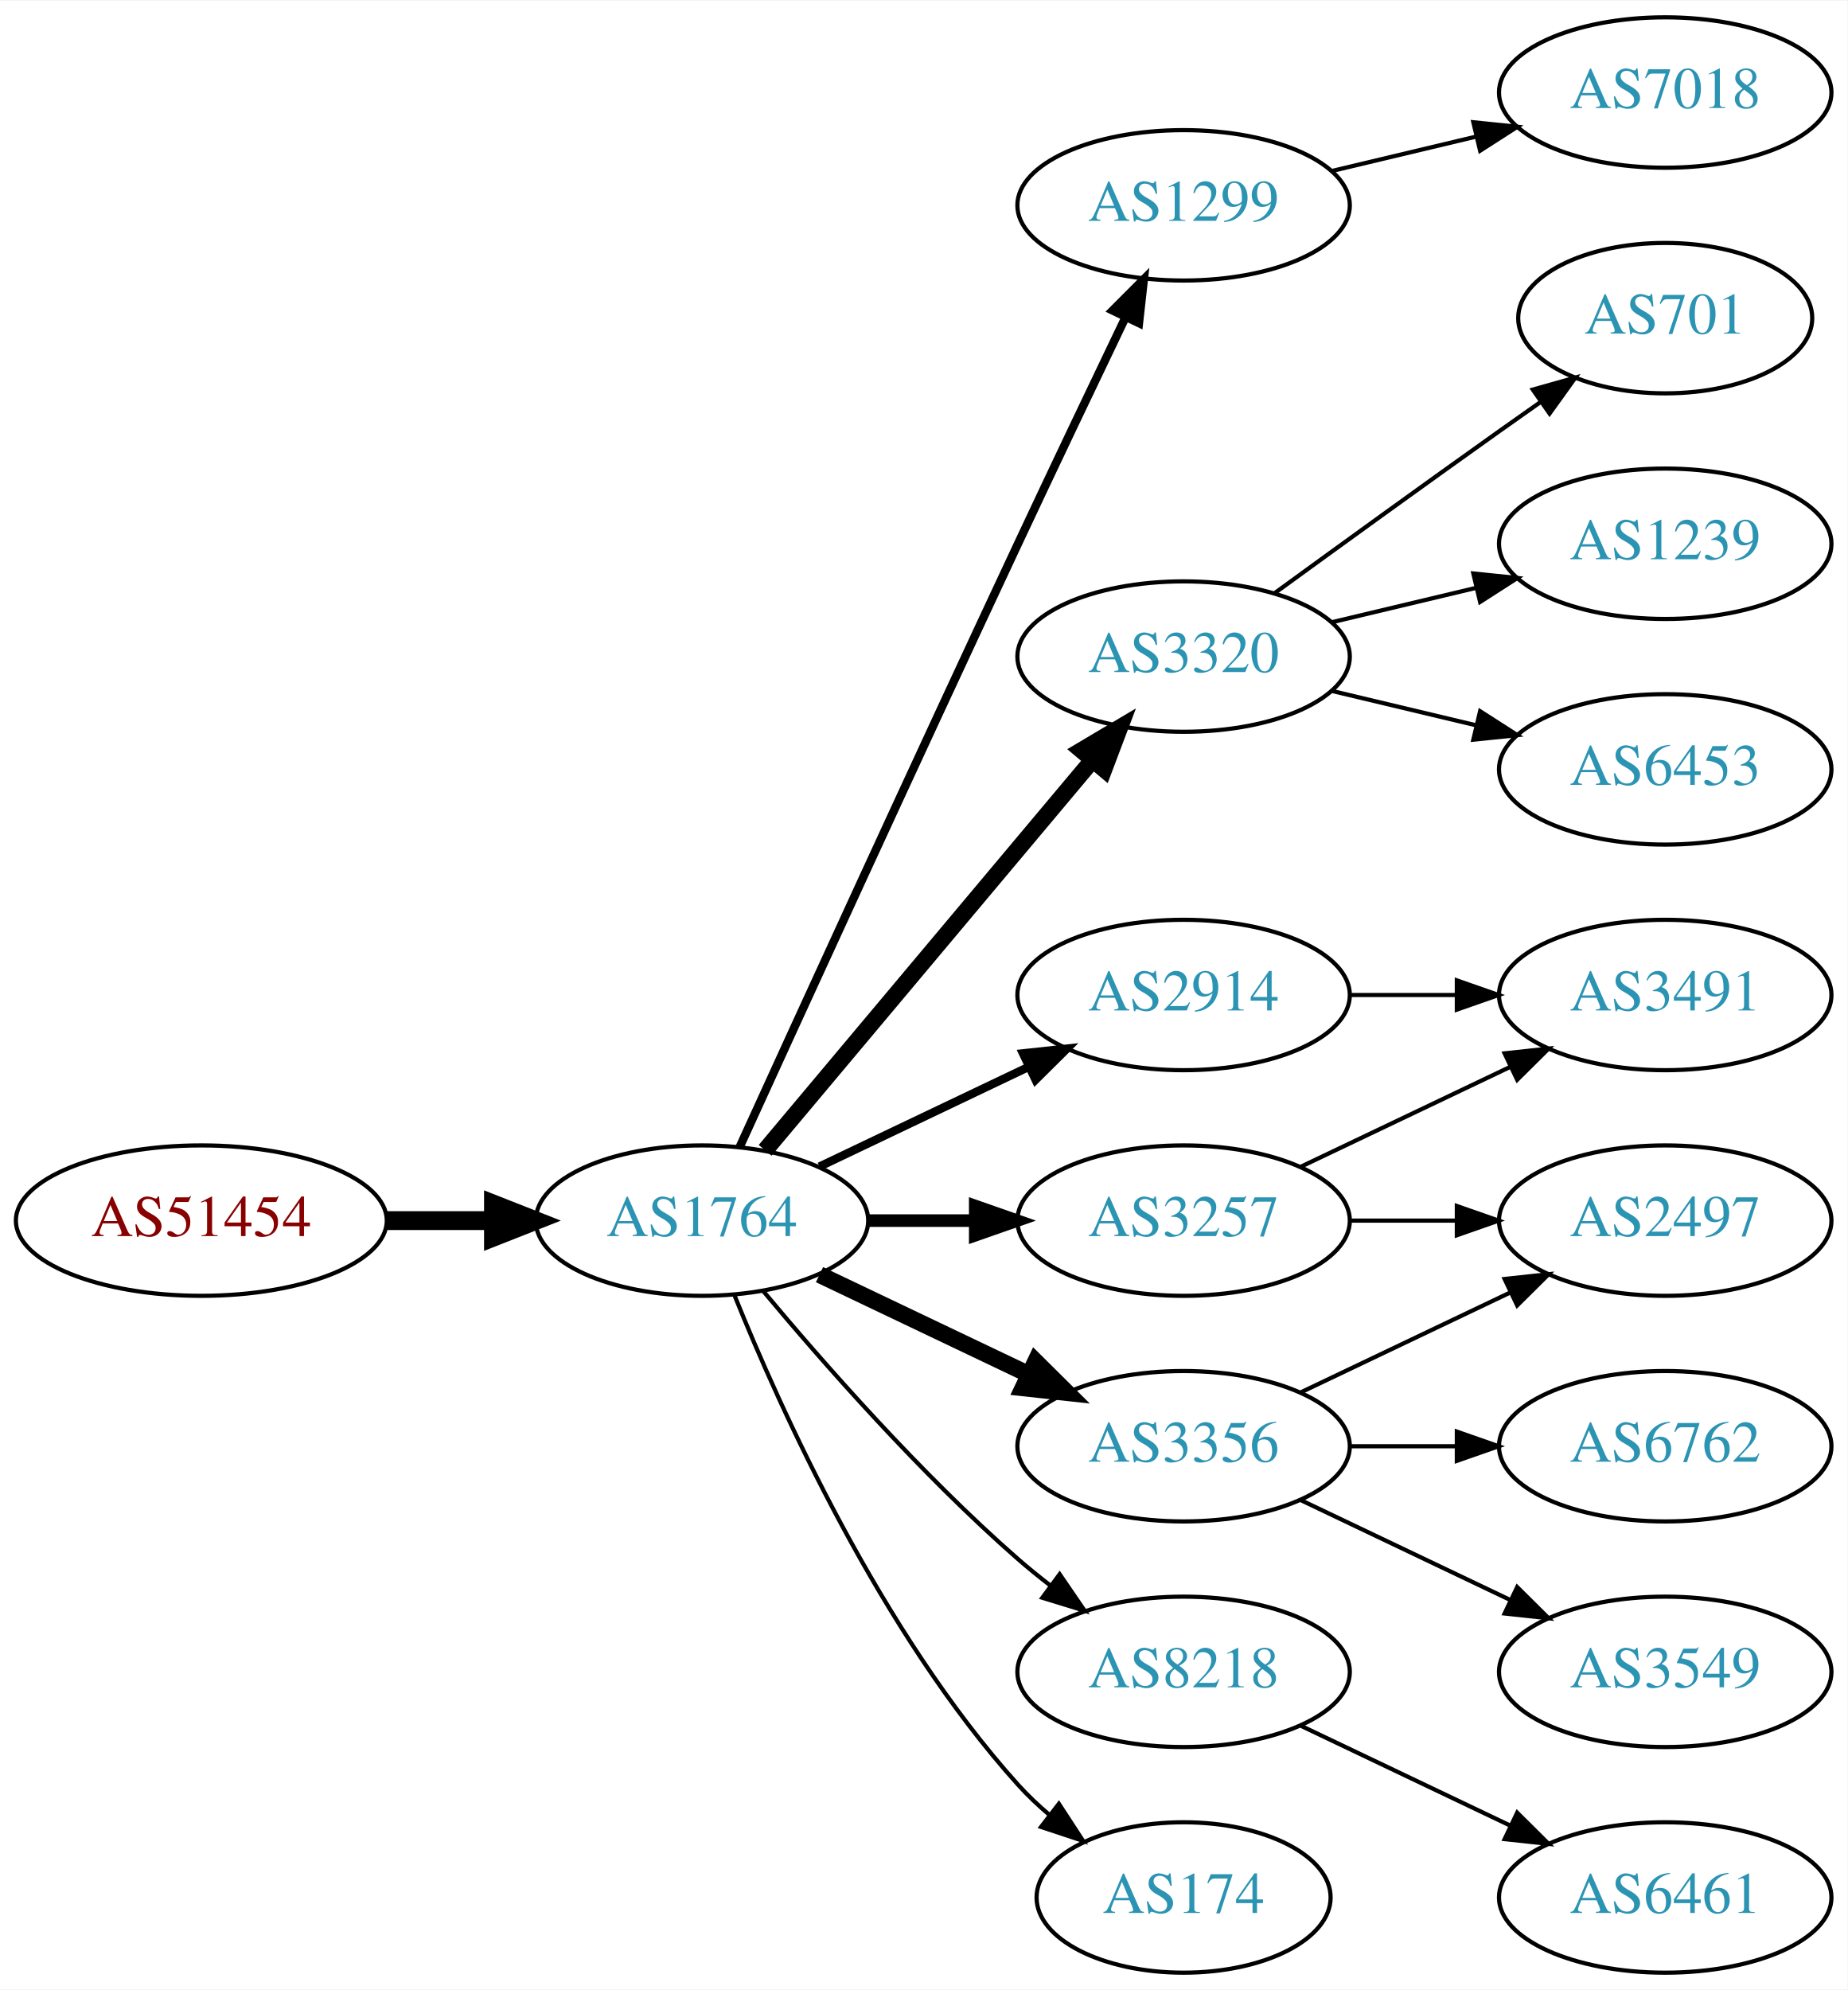
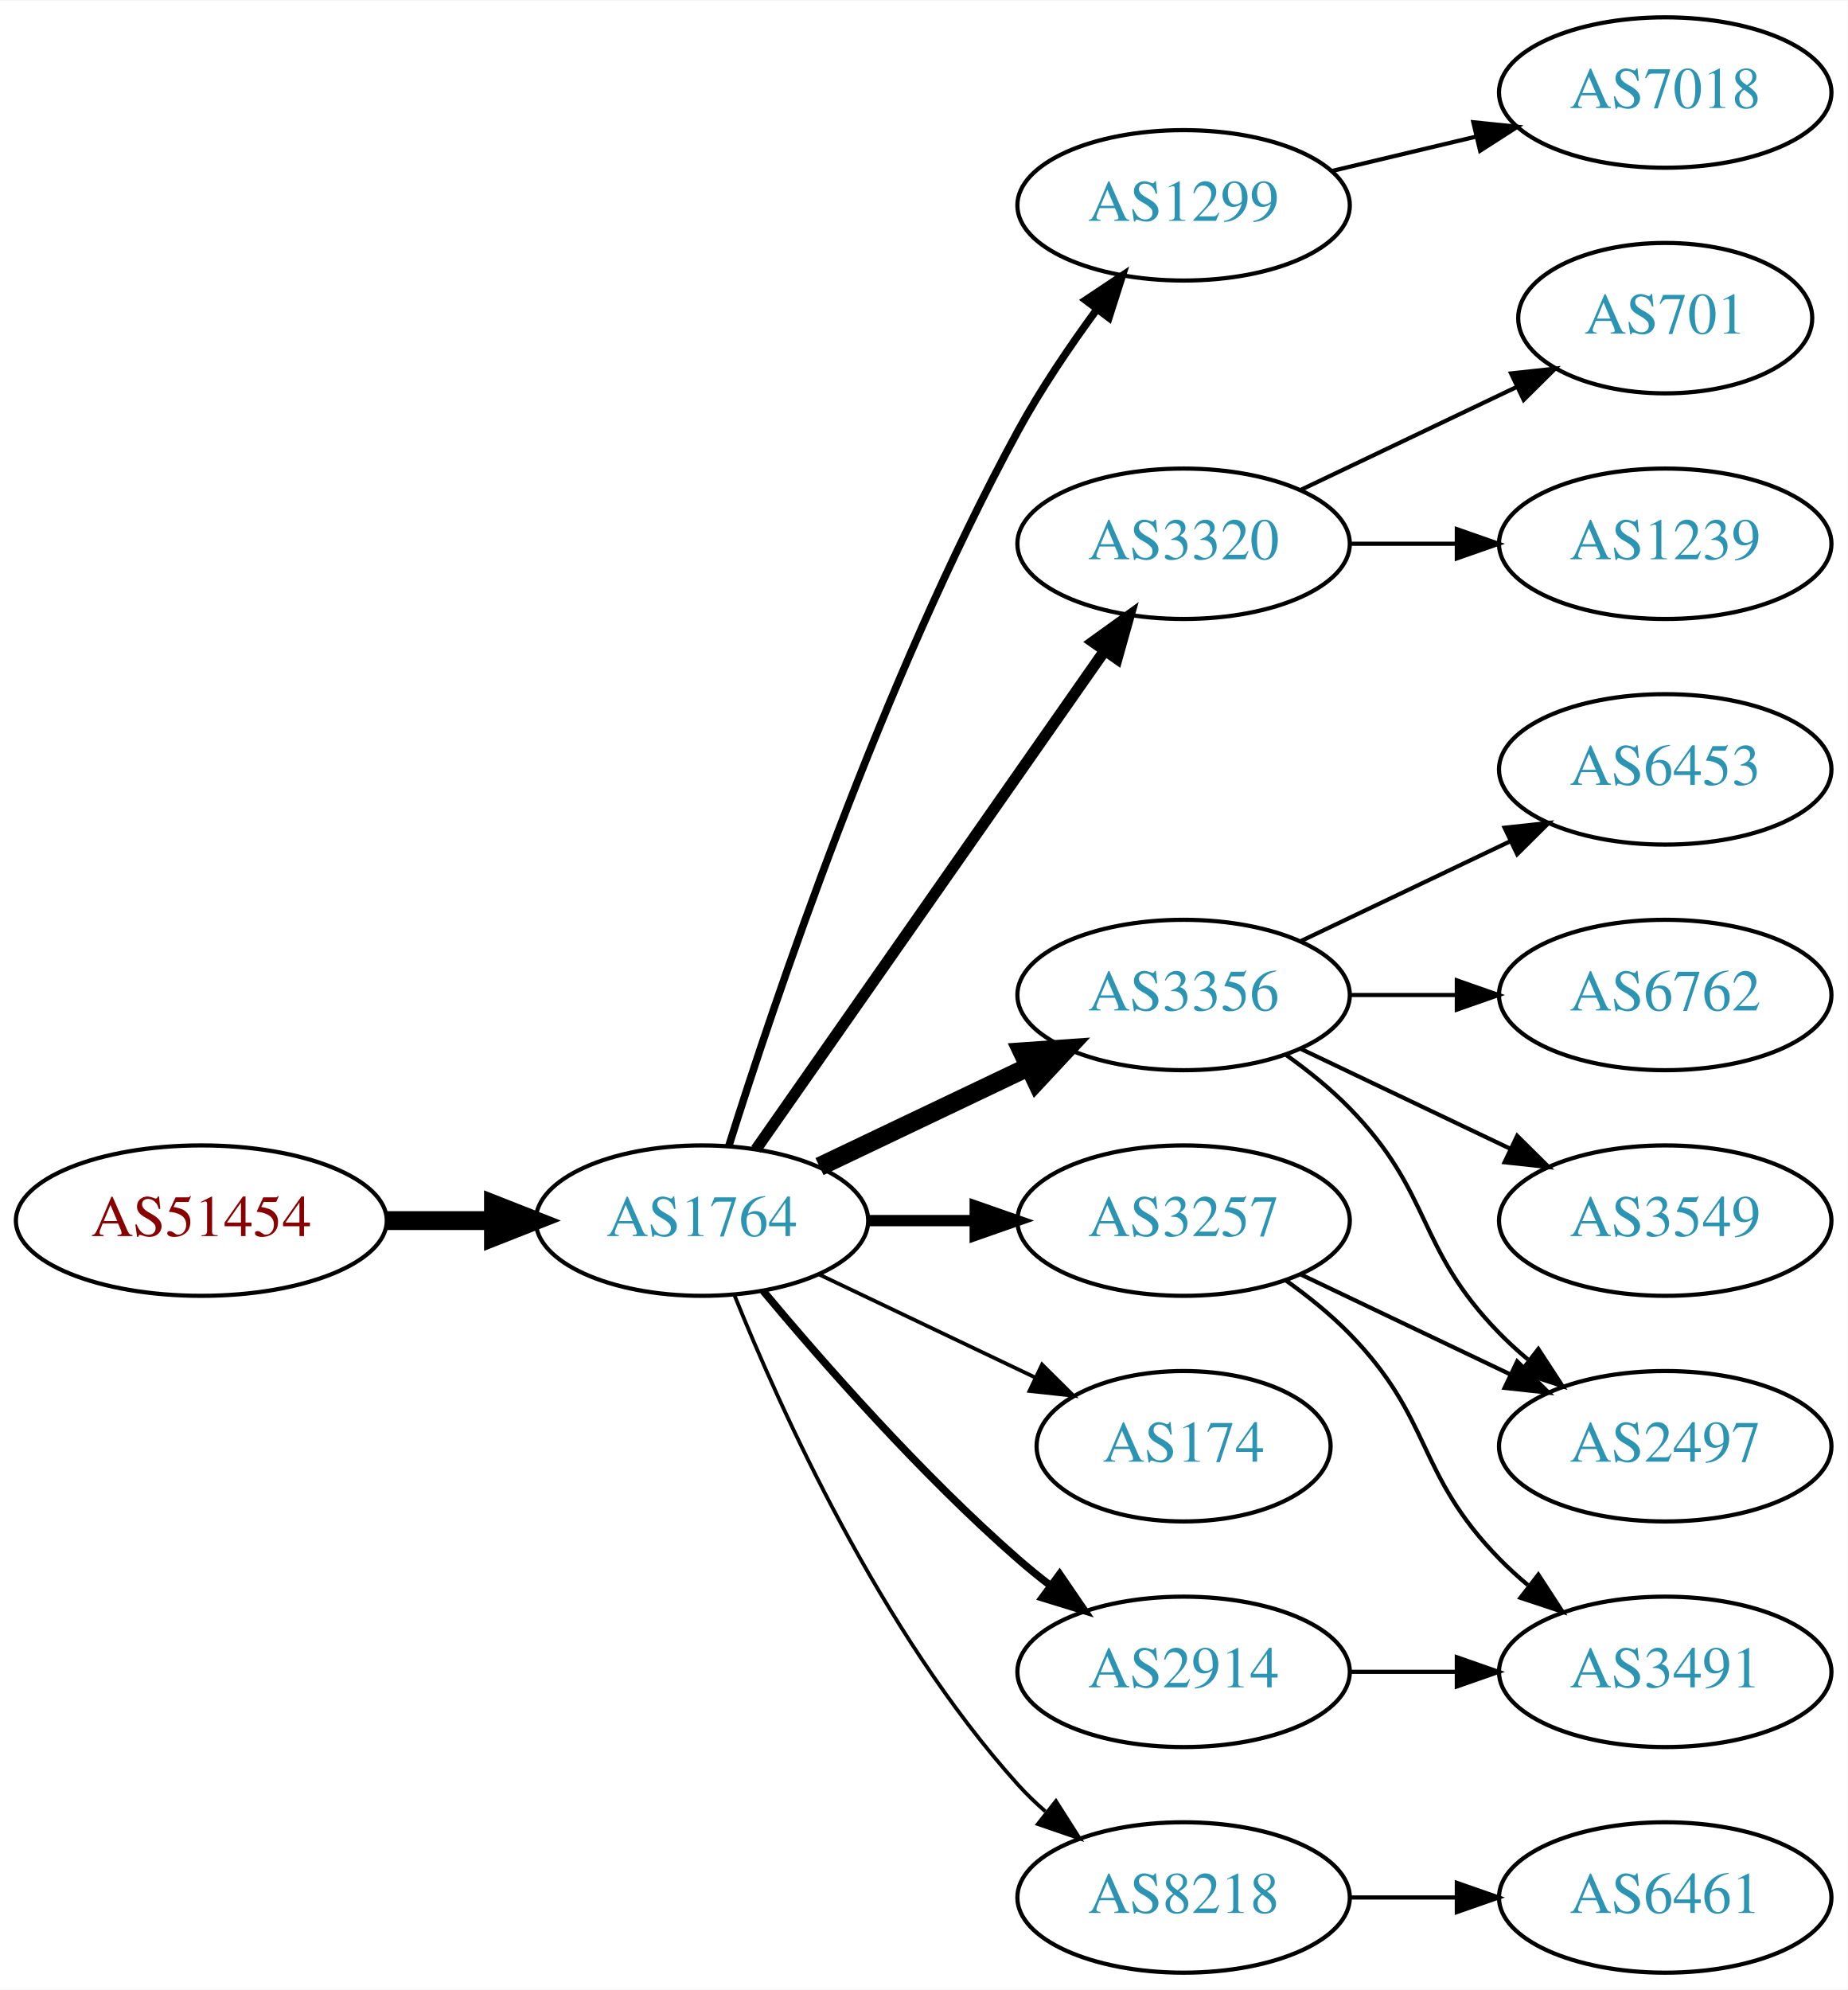
<svg xmlns="http://www.w3.org/2000/svg" xmlns:xlink="http://www.w3.org/1999/xlink" width="442pt" height="476pt" viewBox="0.00 0.00 442.27 476.00">
  <g id="graph0" class="graph" transform="scale(1 1) rotate(0) translate(4 472)">
    <polygon fill="white" stroke="none" points="-4,4 -4,-472 438.271,-472 438.271,4 -4,4" />
    <g id="node1" class="node">
      <g id="a_node1">
        <a xlink:href="/asn/51454" xlink:title="AS51454 ~ CRIF GmbH [AT]">
          <ellipse fill="#ffffff" stroke="black" cx="44.196" cy="-180" rx="44.393" ry="18" />
          <text text-anchor="middle" x="44.196" y="-176.3" font-family="Times,serif" font-size="14.00" fill="#880000">AS51454</text>
        </a>
      </g>
    </g>
    <g id="node2" class="node">
      <g id="a_node2">
        <a xlink:href="/asn/1764" xlink:title="AS1764 ~ NEXTLAYER-AS [AT]">
          <ellipse fill="#ffffff" stroke="black" cx="164.039" cy="-180" rx="39.794" ry="18" />
          <text text-anchor="middle" x="164.039" y="-176.3" font-family="Times,serif" font-size="14.00" fill="#2c94b3">AS1764</text>
        </a>
      </g>
    </g>
    <g id="edge1" class="edge">
      <path fill="none" stroke="black" stroke-width="4.5" d="M88.407,-180C96.72,-180 105.482,-180 113.965,-180" />
      <polygon fill="black" stroke="black" stroke-width="4.5" points="114.123,-183.938 124.123,-180 114.123,-176.063 114.123,-183.938" />
    </g>
    <g id="node3" class="node">
      <g id="a_node3">
        <a xlink:href="/asn/1299" xlink:title="AS1299 ~ Telia Carrier [EU]">
          <ellipse fill="#ffffff" stroke="black" cx="279.332" cy="-423" rx="39.794" ry="18" />
          <text text-anchor="middle" x="279.332" y="-419.3" font-family="Times,serif" font-size="14.00" fill="#2c94b3">AS1299</text>
        </a>
      </g>
    </g>
    <g id="edge2" class="edge">
-       <path fill="none" stroke="black" stroke-width="2" d="M173.026,-197.536C186.602,-227.296 215.099,-289.57 239.685,-342 248.176,-360.108 257.868,-380.421 265.422,-396.175" />
-       <polygon fill="black" stroke="black" stroke-width="2" points="262.337,-397.835 269.82,-405.335 268.647,-394.805 262.337,-397.835" />
+       <path fill="none" stroke="black" stroke-width="1.8" d="M170.46,-197.841C181.231,-232.146 207.122,-309.203 239.685,-369 245.117,-378.974 252.091,-389.269 258.617,-398.16" />
+       <polygon fill="black" stroke="black" stroke-width="1.8" points="255.858,-400.316 264.67,-406.198 261.45,-396.105 255.858,-400.316" />
    </g>
    <g id="node4" class="node">
      <g id="a_node4">
-         <a xlink:href="/asn/3320" xlink:title="AS3320 ~ DTAG [DE]">
-           <ellipse fill="#ffffff" stroke="black" cx="279.332" cy="-315" rx="39.794" ry="18" />
-           <text text-anchor="middle" x="279.332" y="-311.3" font-family="Times,serif" font-size="14.00" fill="#2c94b3">AS3320</text>
+         <a xlink:href="/asn/2914" xlink:title="AS2914 ~ NTT America, Inc. [US]">
+           <ellipse fill="#ffffff" stroke="black" cx="279.332" cy="-72" rx="39.794" ry="18" />
+           <text text-anchor="middle" x="279.332" y="-68.3" font-family="Times,serif" font-size="14.00" fill="#2c94b3">AS2914</text>
        </a>
      </g>
    </g>
    <g id="edge3" class="edge">
-       <path fill="none" stroke="black" stroke-width="4" d="M179.158,-196.825C198.833,-220.269 234.637,-262.934 257.415,-290.076" />
-       <polygon fill="black" stroke="black" stroke-width="4" points="254.925,-292.553 264.034,-297.963 260.287,-288.053 254.925,-292.553" />
+       <path fill="none" stroke="black" stroke-width="1.8" d="M178.669,-163.183C192.951,-146.071 216.498,-119.255 239.685,-99 242.151,-96.846 244.789,-94.706 247.487,-92.628" />
+       <polygon fill="black" stroke="black" stroke-width="1.8" points="249.66,-95.375 255.641,-86.63 245.512,-89.736 249.66,-95.375" />
    </g>
    <g id="node5" class="node">
      <g id="a_node5">
+         <a xlink:href="/asn/3320" xlink:title="AS3320 ~ DTAG [DE]">
+           <ellipse fill="#ffffff" stroke="black" cx="279.332" cy="-342" rx="39.794" ry="18" />
+           <text text-anchor="middle" x="279.332" y="-338.3" font-family="Times,serif" font-size="14.00" fill="#2c94b3">AS3320</text>
+         </a>
+       </g>
+     </g>
+     <g id="edge4" class="edge">
+       <path fill="none" stroke="black" stroke-width="2.7" d="M176.949,-197.031C196.871,-225.517 237.06,-282.985 260.41,-316.374" />
+       <polygon fill="black" stroke="black" stroke-width="2.7" points="257.641,-318.521 266.24,-324.71 263.377,-314.509 257.641,-318.521" />
+     </g>
+     <g id="node6" class="node">
+       <g id="a_node6">
+         <a xlink:href="/asn/3356" xlink:title="AS3356 ~ Level 3 Parent, LLC [US]">
+           <ellipse fill="#ffffff" stroke="black" cx="279.332" cy="-234" rx="39.794" ry="18" />
+           <text text-anchor="middle" x="279.332" y="-230.3" font-family="Times,serif" font-size="14.00" fill="#2c94b3">AS3356</text>
+         </a>
+       </g>
+     </g>
+     <g id="edge5" class="edge">
+       <path fill="none" stroke="black" stroke-width="4.5" d="M192.175,-192.934C207.169,-200.081 225.99,-209.052 242.213,-216.785" />
+       <polygon fill="black" stroke="black" stroke-width="4.5" points="240.695,-220.423 251.417,-221.171 244.084,-213.314 240.695,-220.423" />
+     </g>
+     <g id="node7" class="node">
+       <g id="a_node7">
+         <a xlink:href="/asn/174" xlink:title="AS174 ~ Cogent Communications [US]">
+           <ellipse fill="#ffffff" stroke="black" cx="279.332" cy="-126" rx="35.194" ry="18" />
+           <text text-anchor="middle" x="279.332" y="-122.3" font-family="Times,serif" font-size="14.00" fill="#2c94b3">AS174</text>
+         </a>
+       </g>
+     </g>
+     <g id="edge6" class="edge">
+       <path fill="none" stroke="black" stroke-width="0.9" d="M192.175,-167.066C207.607,-159.71 227.092,-150.423 243.628,-142.541" />
+       <polygon fill="black" stroke="black" stroke-width="0.9" points="245.448,-145.551 252.969,-138.089 242.436,-139.232 245.448,-145.551" />
+     </g>
+     <g id="node8" class="node">
+       <g id="a_node8">
        <a xlink:href="/asn/3257" xlink:title="AS3257 ~ GTT [DE]">
          <ellipse fill="#ffffff" stroke="black" cx="279.332" cy="-180" rx="39.794" ry="18" />
          <text text-anchor="middle" x="279.332" y="-176.3" font-family="Times,serif" font-size="14.00" fill="#2c94b3">AS3257</text>
        </a>
      </g>
    </g>
-     <g id="edge4" class="edge">
-       <path fill="none" stroke="black" stroke-width="3" d="M203.711,-180C211.914,-180 220.678,-180 229.21,-180" />
-       <polygon fill="black" stroke="black" stroke-width="3" points="229.449,-183.5 239.449,-180 229.449,-176.5 229.449,-183.5" />
-     </g>
-     <g id="node6" class="node">
-       <g id="a_node6">
-         <a xlink:href="/asn/8218" xlink:title="AS8218 ~ legacy Neotelecoms [FR]">
-           <ellipse fill="#ffffff" stroke="black" cx="279.332" cy="-72" rx="39.794" ry="18" />
-           <text text-anchor="middle" x="279.332" y="-68.3" font-family="Times,serif" font-size="14.00" fill="#2c94b3">AS8218</text>
-         </a>
-       </g>
-     </g>
-     <g id="edge5" class="edge">
-       <path fill="none" stroke="black" d="M178.669,-163.183C192.951,-146.071 216.498,-119.255 239.685,-99 242.151,-96.846 244.789,-94.706 247.487,-92.628" />
-       <polygon fill="black" stroke="black" points="249.66,-95.375 255.641,-86.63 245.512,-89.736 249.66,-95.375" />
-     </g>
-     <g id="node7" class="node">
-       <g id="a_node7">
-         <a xlink:href="/asn/3356" xlink:title="AS3356 ~ Level 3 Parent, LLC [US]">
-           <ellipse fill="#ffffff" stroke="black" cx="279.332" cy="-126" rx="39.794" ry="18" />
-           <text text-anchor="middle" x="279.332" y="-122.3" font-family="Times,serif" font-size="14.00" fill="#2c94b3">AS3356</text>
-         </a>
-       </g>
-     </g>
-     <g id="edge6" class="edge">
-       <path fill="none" stroke="black" stroke-width="4" d="M192.175,-167.066C207.169,-159.919 225.99,-150.948 242.213,-143.215" />
-       <polygon fill="black" stroke="black" stroke-width="4" points="243.895,-146.291 251.417,-138.829 240.884,-139.972 243.895,-146.291" />
-     </g>
-     <g id="node8" class="node">
-       <g id="a_node8">
-         <a xlink:href="/asn/2914" xlink:title="AS2914 ~ NTT America, Inc. [US]">
-           <ellipse fill="#ffffff" stroke="black" cx="279.332" cy="-234" rx="39.794" ry="18" />
-           <text text-anchor="middle" x="279.332" y="-230.3" font-family="Times,serif" font-size="14.00" fill="#2c94b3">AS2914</text>
-         </a>
-       </g>
-     </g>
    <g id="edge7" class="edge">
-       <path fill="none" stroke="black" stroke-width="2" d="M192.175,-192.934C207.169,-200.081 225.99,-209.052 242.213,-216.785" />
-       <polygon fill="black" stroke="black" stroke-width="2" points="240.884,-220.028 251.417,-221.171 243.895,-213.709 240.884,-220.028" />
+       <path fill="none" stroke="black" stroke-width="2.7" d="M203.711,-180C211.914,-180 220.678,-180 229.21,-180" />
+       <polygon fill="black" stroke="black" stroke-width="2.7" points="229.449,-183.5 239.449,-180 229.449,-176.5 229.449,-183.5" />
    </g>
    <g id="node9" class="node">
      <g id="a_node9">
-         <a xlink:href="/asn/174" xlink:title="AS174 ~ Cogent Communications [US]">
-           <ellipse fill="#ffffff" stroke="black" cx="279.332" cy="-18" rx="35.194" ry="18" />
-           <text text-anchor="middle" x="279.332" y="-14.3" font-family="Times,serif" font-size="14.00" fill="#2c94b3">AS174</text>
+         <a xlink:href="/asn/8218" xlink:title="AS8218 ~ legacy Neotelecoms [FR]">
+           <ellipse fill="#ffffff" stroke="black" cx="279.332" cy="-18" rx="39.794" ry="18" />
+           <text text-anchor="middle" x="279.332" y="-14.3" font-family="Times,serif" font-size="14.00" fill="#2c94b3">AS8218</text>
        </a>
      </g>
    </g>
    <g id="edge8" class="edge">
-       <path fill="none" stroke="black" d="M171.786,-162.213C182.837,-134.757 206.891,-81.422 239.685,-45 242.001,-42.428 244.606,-39.969 247.341,-37.657" />
-       <polygon fill="black" stroke="black" points="249.479,-40.428 255.264,-31.552 245.207,-34.883 249.479,-40.428" />
+       <path fill="none" stroke="black" stroke-width="0.9" d="M171.786,-162.213C182.837,-134.757 206.891,-81.422 239.685,-45 241.688,-42.776 243.906,-40.637 246.239,-38.603" />
+       <polygon fill="black" stroke="black" stroke-width="0.9" points="248.769,-41.065 254.458,-32.127 244.437,-35.567 248.769,-41.065" />
+     </g>
+     <g id="node17" class="node">
+       <g id="a_node17">
+         <a xlink:href="/asn/7018" xlink:title="AS7018 ~ AT&amp;T Services, Inc. [US]">
+           <ellipse fill="#ffffff" stroke="black" cx="394.625" cy="-450" rx="39.794" ry="18" />
+           <text text-anchor="middle" x="394.625" y="-446.3" font-family="Times,serif" font-size="14.00" fill="#2c94b3">AS7018</text>
+         </a>
+       </g>
+     </g>
+     <g id="edge16" class="edge">
+       <path fill="none" stroke="black" d="M314.939,-431.248C325.81,-433.838 337.964,-436.735 349.407,-439.462" />
+       <polygon fill="black" stroke="black" points="348.69,-442.889 359.229,-441.803 350.313,-436.08 348.69,-442.889" />
+     </g>
+     <g id="node12" class="node">
+       <g id="a_node12">
+         <a xlink:href="/asn/3491" xlink:title="AS3491 ~ PCCW Global, Inc. [US]">
+           <ellipse fill="#ffffff" stroke="black" cx="394.625" cy="-72" rx="39.794" ry="18" />
+           <text text-anchor="middle" x="394.625" y="-68.3" font-family="Times,serif" font-size="14.00" fill="#2c94b3">AS3491</text>
+         </a>
+       </g>
+     </g>
+     <g id="edge11" class="edge">
+       <path fill="none" stroke="black" d="M319.004,-72C327.207,-72 335.971,-72 344.503,-72" />
+       <polygon fill="black" stroke="black" points="344.742,-75.5 354.742,-72 344.742,-68.5 344.742,-75.5" />
    </g>
    <g id="node10" class="node">
      <g id="a_node10">
-         <a xlink:href="/asn/7018" xlink:title="AS7018 ~ ATT-INTERNET4 [US]">
-           <ellipse fill="#ffffff" stroke="black" cx="394.625" cy="-450" rx="39.794" ry="18" />
-           <text text-anchor="middle" x="394.625" y="-446.3" font-family="Times,serif" font-size="14.00" fill="#2c94b3">AS7018</text>
+         <a xlink:href="/asn/1239" xlink:title="AS1239 ~ Sprint [US]">
+           <ellipse fill="#ffffff" stroke="black" cx="394.625" cy="-342" rx="39.794" ry="18" />
+           <text text-anchor="middle" x="394.625" y="-338.3" font-family="Times,serif" font-size="14.00" fill="#2c94b3">AS1239</text>
        </a>
      </g>
    </g>
    <g id="edge9" class="edge">
-       <path fill="none" stroke="black" d="M314.939,-431.248C325.81,-433.838 337.964,-436.735 349.407,-439.462" />
-       <polygon fill="black" stroke="black" points="348.69,-442.889 359.229,-441.803 350.313,-436.08 348.69,-442.889" />
+       <path fill="none" stroke="black" d="M319.004,-342C327.207,-342 335.971,-342 344.503,-342" />
+       <polygon fill="black" stroke="black" points="344.742,-345.5 354.742,-342 344.742,-338.5 344.742,-345.5" />
    </g>
    <g id="node11" class="node">
      <g id="a_node11">
        <a xlink:href="/asn/701" xlink:title="AS701 ~ UUNET [US]">
          <ellipse fill="#ffffff" stroke="black" cx="394.625" cy="-396" rx="35.194" ry="18" />
          <text text-anchor="middle" x="394.625" y="-392.3" font-family="Times,serif" font-size="14.00" fill="#2c94b3">AS701</text>
        </a>
      </g>
    </g>
    <g id="edge10" class="edge">
-       <path fill="none" stroke="black" d="M301.18,-330.222C316.114,-341.091 336.727,-356.025 354.978,-369 358.188,-371.282 361.557,-373.661 364.912,-376.018" />
-       <polygon fill="black" stroke="black" points="362.924,-378.899 373.123,-381.77 366.94,-373.166 362.924,-378.899" />
-     </g>
-     <g id="node12" class="node">
-       <g id="a_node12">
-         <a xlink:href="/asn/1239" xlink:title="AS1239 ~ Sprint [US]">
-           <ellipse fill="#ffffff" stroke="black" cx="394.625" cy="-342" rx="39.794" ry="18" />
-           <text text-anchor="middle" x="394.625" y="-338.3" font-family="Times,serif" font-size="14.00" fill="#2c94b3">AS1239</text>
-         </a>
-       </g>
-     </g>
-     <g id="edge11" class="edge">
-       <path fill="none" stroke="black" d="M314.939,-323.248C325.81,-325.838 337.964,-328.735 349.407,-331.462" />
-       <polygon fill="black" stroke="black" points="348.69,-334.889 359.229,-333.803 350.313,-328.08 348.69,-334.889" />
+       <path fill="none" stroke="black" d="M307.468,-354.934C322.9,-362.29 342.385,-371.577 358.92,-379.459" />
+       <polygon fill="black" stroke="black" points="357.729,-382.768 368.262,-383.911 360.741,-376.449 357.729,-382.768" />
    </g>
    <g id="node13" class="node">
      <g id="a_node13">
+         <a xlink:href="/asn/3549" xlink:title="AS3549 ~ Level 3 Parent, LLC [US]">
+           <ellipse fill="#ffffff" stroke="black" cx="394.625" cy="-180" rx="39.794" ry="18" />
+           <text text-anchor="middle" x="394.625" y="-176.3" font-family="Times,serif" font-size="14.00" fill="#2c94b3">AS3549</text>
+         </a>
+       </g>
+     </g>
+     <g id="edge12" class="edge">
+       <path fill="none" stroke="black" d="M307.468,-221.066C322.462,-213.919 341.283,-204.948 357.506,-197.215" />
+       <polygon fill="black" stroke="black" points="359.188,-200.291 366.71,-192.829 356.177,-193.972 359.188,-200.291" />
+     </g>
+     <g id="node14" class="node">
+       <g id="a_node14">
        <a xlink:href="/asn/6453" xlink:title="AS6453 ~ TATA COMMUNICATIONS (AMERICA) INC [US]">
          <ellipse fill="#ffffff" stroke="black" cx="394.625" cy="-288" rx="39.794" ry="18" />
          <text text-anchor="middle" x="394.625" y="-284.3" font-family="Times,serif" font-size="14.00" fill="#2c94b3">AS6453</text>
        </a>
      </g>
    </g>
-     <g id="edge12" class="edge">
-       <path fill="none" stroke="black" d="M314.939,-306.752C325.81,-304.162 337.964,-301.265 349.407,-298.538" />
-       <polygon fill="black" stroke="black" points="350.313,-301.92 359.229,-296.197 348.69,-295.111 350.313,-301.92" />
-     </g>
-     <g id="node14" class="node">
-       <g id="a_node14">
-         <a xlink:href="/asn/3491" xlink:title="AS3491 ~ PCCW Global, Inc. [US]">
-           <ellipse fill="#ffffff" stroke="black" cx="394.625" cy="-234" rx="39.794" ry="18" />
-           <text text-anchor="middle" x="394.625" y="-230.3" font-family="Times,serif" font-size="14.00" fill="#2c94b3">AS3491</text>
-         </a>
-       </g>
-     </g>
    <g id="edge13" class="edge">
-       <path fill="none" stroke="black" d="M307.468,-192.934C322.462,-200.081 341.283,-209.052 357.506,-216.785" />
-       <polygon fill="black" stroke="black" points="356.177,-220.028 366.71,-221.171 359.188,-213.709 356.177,-220.028" />
+       <path fill="none" stroke="black" d="M307.468,-246.934C322.462,-254.081 341.283,-263.052 357.506,-270.785" />
+       <polygon fill="black" stroke="black" points="356.177,-274.028 366.71,-275.171 359.188,-267.709 356.177,-274.028" />
    </g>
    <g id="node15" class="node">
      <g id="a_node15">
-         <a xlink:href="/asn/2497" xlink:title="AS2497 ~ Internet Initiative Japan Inc. [JP]">
-           <ellipse fill="#ffffff" stroke="black" cx="394.625" cy="-180" rx="39.794" ry="18" />
-           <text text-anchor="middle" x="394.625" y="-176.3" font-family="Times,serif" font-size="14.00" fill="#2c94b3">AS2497</text>
+         <a xlink:href="/asn/6762" xlink:title="AS6762 ~ TELECOM ITALIA SPARKLE S.p.A. [IT]">
+           <ellipse fill="#ffffff" stroke="black" cx="394.625" cy="-234" rx="39.794" ry="18" />
+           <text text-anchor="middle" x="394.625" y="-230.3" font-family="Times,serif" font-size="14.00" fill="#2c94b3">AS6762</text>
        </a>
      </g>
    </g>
    <g id="edge14" class="edge">
-       <path fill="none" stroke="black" d="M319.004,-180C327.207,-180 335.971,-180 344.503,-180" />
-       <polygon fill="black" stroke="black" points="344.742,-183.5 354.742,-180 344.742,-176.5 344.742,-183.5" />
+       <path fill="none" stroke="black" d="M319.004,-234C327.207,-234 335.971,-234 344.503,-234" />
+       <polygon fill="black" stroke="black" points="344.742,-237.5 354.742,-234 344.742,-230.5 344.742,-237.5" />
    </g>
    <g id="node16" class="node">
      <g id="a_node16">
+         <a xlink:href="/asn/2497" xlink:title="AS2497 ~ Internet Initiative Japan Inc. [JP]">
+           <ellipse fill="#ffffff" stroke="black" cx="394.625" cy="-126" rx="39.794" ry="18" />
+           <text text-anchor="middle" x="394.625" y="-122.3" font-family="Times,serif" font-size="14.00" fill="#2c94b3">AS2497</text>
+         </a>
+       </g>
+     </g>
+     <g id="edge15" class="edge">
+       <path fill="none" stroke="black" d="M303.926,-219.611C309.182,-215.852 314.513,-211.563 318.978,-207 339.151,-186.383 334.806,-173.617 354.978,-153 357.071,-150.861 359.354,-148.782 361.731,-146.79" />
+       <polygon fill="black" stroke="black" points="364.249,-149.268 370.031,-140.389 359.974,-143.725 364.249,-149.268" />
+     </g>
+     <g id="edge17" class="edge">
+       <path fill="none" stroke="black" d="M303.926,-165.611C309.182,-161.852 314.513,-157.563 318.978,-153 339.151,-132.383 334.806,-119.617 354.978,-99 357.071,-96.861 359.354,-94.782 361.731,-92.79" />
+       <polygon fill="black" stroke="black" points="364.249,-95.268 370.031,-86.389 359.974,-89.725 364.249,-95.268" />
+     </g>
+     <g id="edge18" class="edge">
+       <path fill="none" stroke="black" d="M307.468,-167.066C322.462,-159.919 341.283,-150.948 357.506,-143.215" />
+       <polygon fill="black" stroke="black" points="359.188,-146.291 366.71,-138.829 356.177,-139.972 359.188,-146.291" />
+     </g>
+     <g id="node18" class="node">
+       <g id="a_node18">
        <a xlink:href="/asn/6461" xlink:title="AS6461 ~ Zayo Bandwidth [US]">
          <ellipse fill="#ffffff" stroke="black" cx="394.625" cy="-18" rx="39.794" ry="18" />
          <text text-anchor="middle" x="394.625" y="-14.3" font-family="Times,serif" font-size="14.00" fill="#2c94b3">AS6461</text>
        </a>
      </g>
    </g>
-     <g id="edge15" class="edge">
-       <path fill="none" stroke="black" d="M307.468,-59.066C322.462,-51.919 341.283,-42.948 357.506,-35.215" />
-       <polygon fill="black" stroke="black" points="359.188,-38.291 366.71,-30.829 356.177,-31.972 359.188,-38.291" />
-     </g>
-     <g id="edge16" class="edge">
-       <path fill="none" stroke="black" d="M307.468,-138.934C322.462,-146.081 341.283,-155.052 357.506,-162.785" />
-       <polygon fill="black" stroke="black" points="356.177,-166.028 366.71,-167.171 359.188,-159.709 356.177,-166.028" />
-     </g>
-     <g id="node17" class="node">
-       <g id="a_node17">
-         <a xlink:href="/asn/6762" xlink:title="AS6762 ~ TELECOM ITALIA SPARKLE S.p.A. [IT]">
-           <ellipse fill="#ffffff" stroke="black" cx="394.625" cy="-126" rx="39.794" ry="18" />
-           <text text-anchor="middle" x="394.625" y="-122.3" font-family="Times,serif" font-size="14.00" fill="#2c94b3">AS6762</text>
-         </a>
-       </g>
-     </g>
-     <g id="edge17" class="edge">
-       <path fill="none" stroke="black" d="M319.004,-126C327.207,-126 335.971,-126 344.503,-126" />
-       <polygon fill="black" stroke="black" points="344.742,-129.5 354.742,-126 344.742,-122.5 344.742,-129.5" />
-     </g>
-     <g id="node18" class="node">
-       <g id="a_node18">
-         <a xlink:href="/asn/3549" xlink:title="AS3549 ~ Level 3 Parent, LLC [US]">
-           <ellipse fill="#ffffff" stroke="black" cx="394.625" cy="-72" rx="39.794" ry="18" />
-           <text text-anchor="middle" x="394.625" y="-68.3" font-family="Times,serif" font-size="14.00" fill="#2c94b3">AS3549</text>
-         </a>
-       </g>
-     </g>
-     <g id="edge18" class="edge">
-       <path fill="none" stroke="black" d="M307.468,-113.066C322.462,-105.919 341.283,-96.948 357.506,-89.215" />
-       <polygon fill="black" stroke="black" points="359.188,-92.291 366.71,-84.829 356.177,-85.972 359.188,-92.291" />
-     </g>
    <g id="edge19" class="edge">
-       <path fill="none" stroke="black" d="M319.004,-234C327.207,-234 335.971,-234 344.503,-234" />
-       <polygon fill="black" stroke="black" points="344.742,-237.5 354.742,-234 344.742,-230.5 344.742,-237.5" />
+       <path fill="none" stroke="black" d="M319.004,-18C327.207,-18 335.971,-18 344.503,-18" />
+       <polygon fill="black" stroke="black" points="344.742,-21.5 354.742,-18 344.742,-14.5 344.742,-21.5" />
    </g>
  </g>
</svg>
